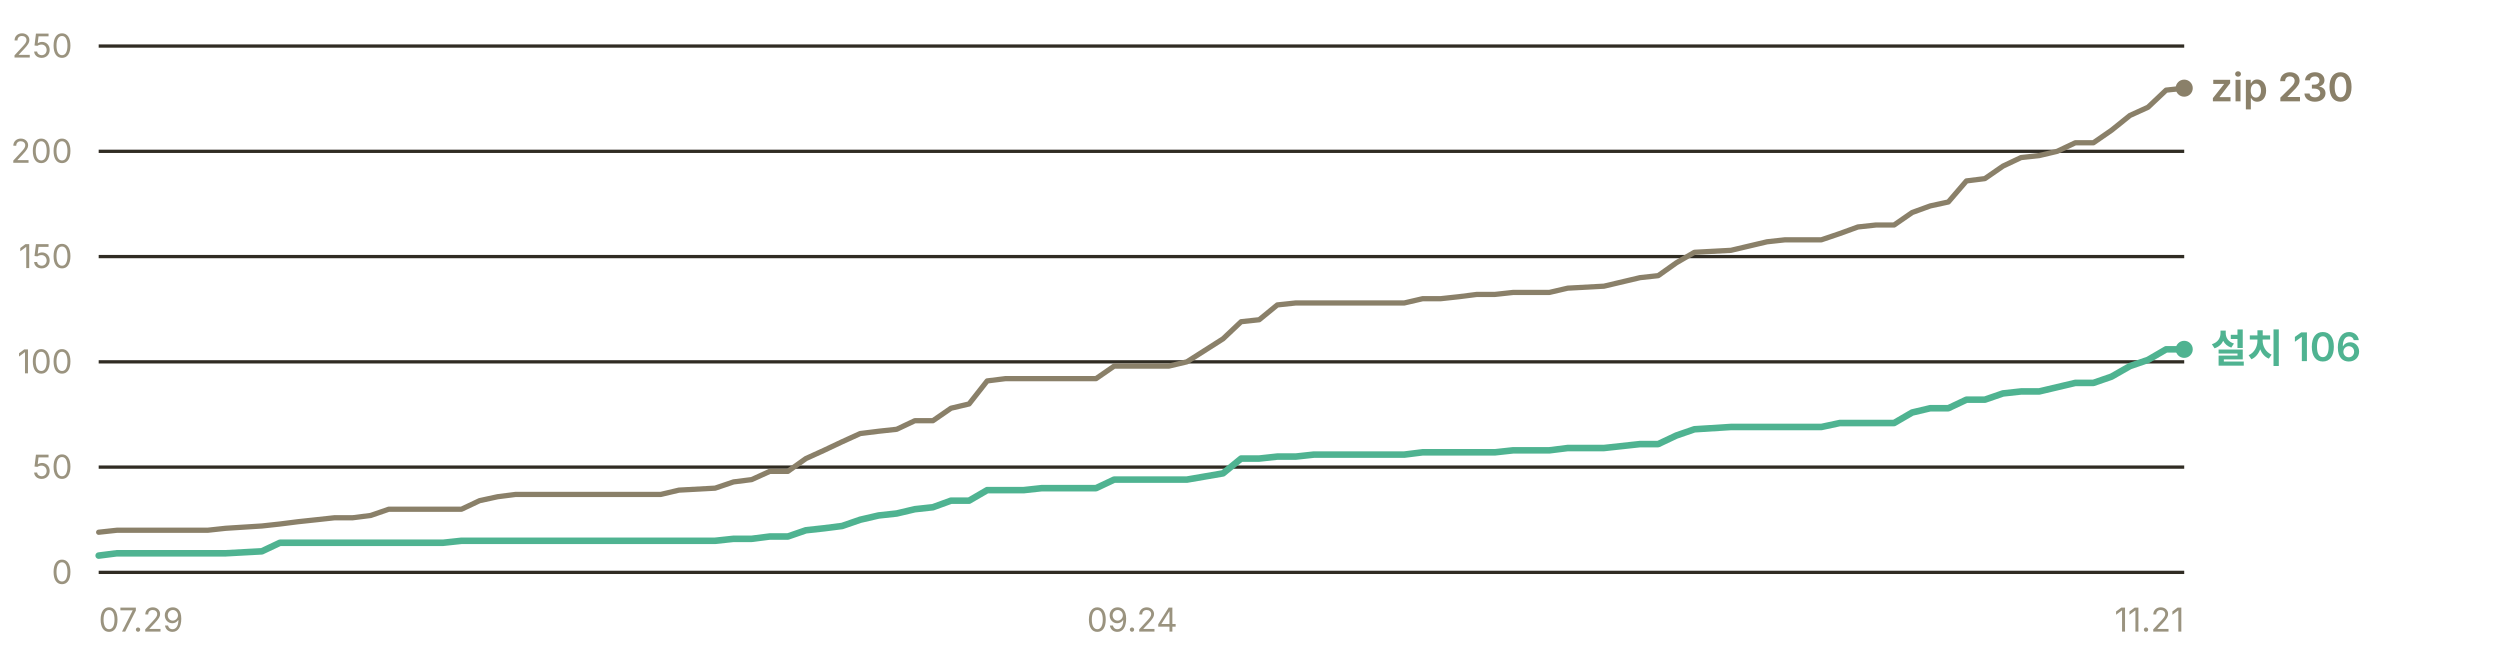
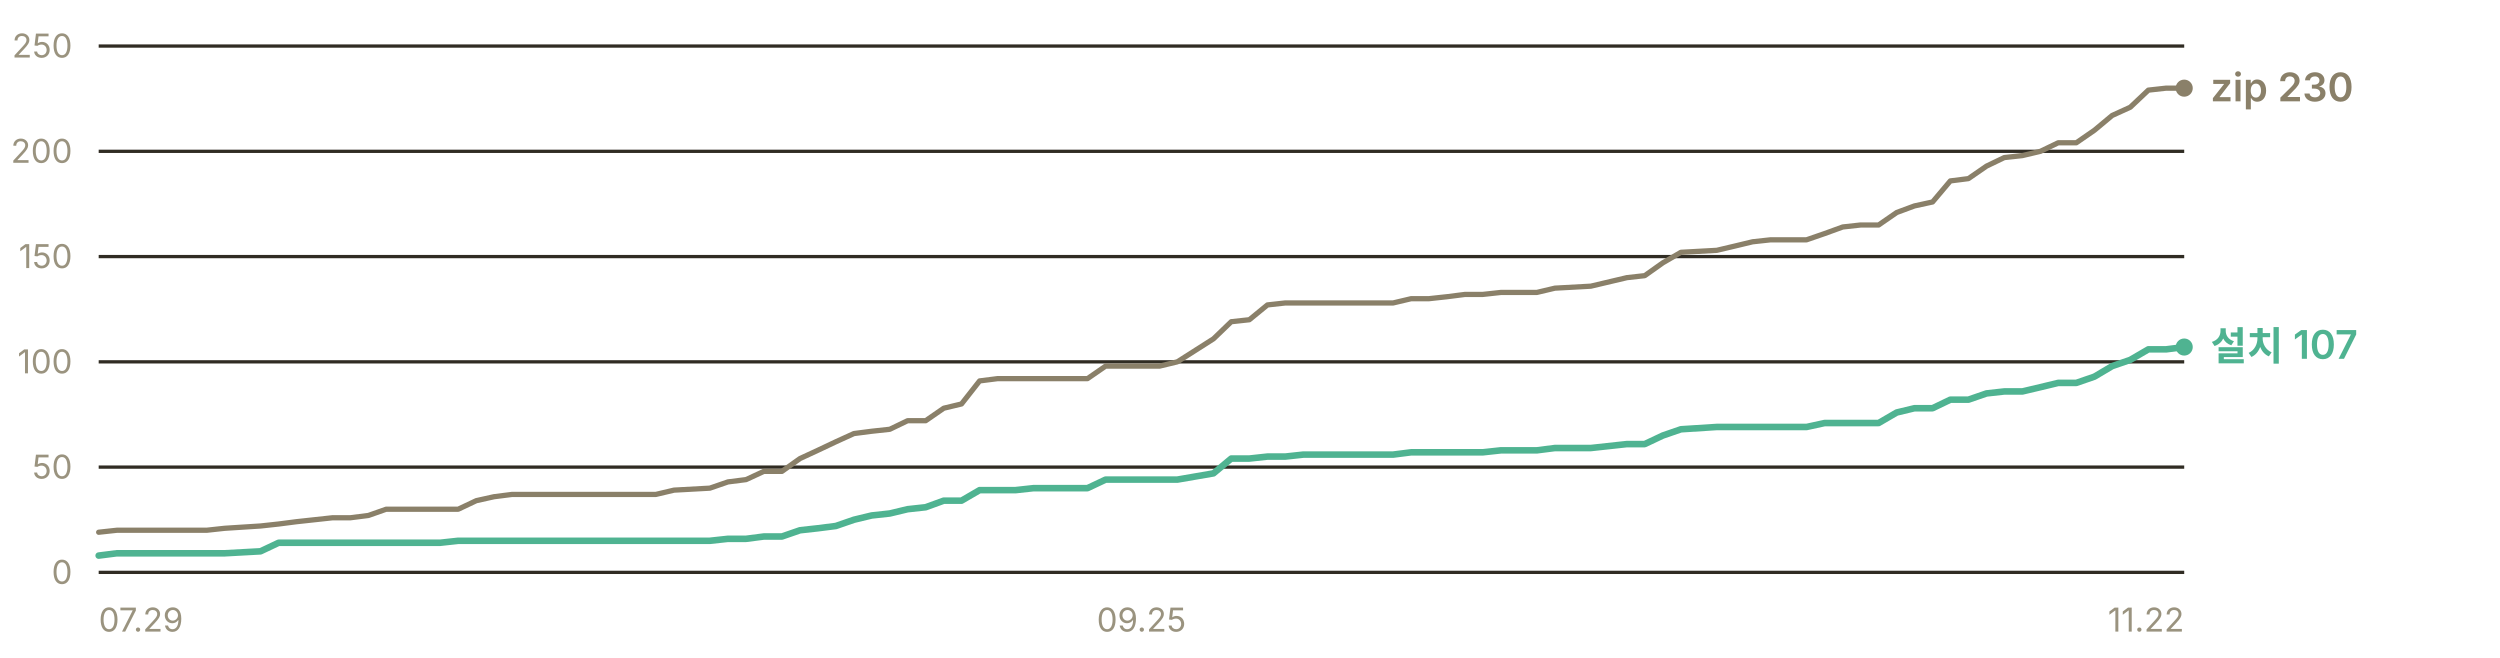
- <svg xmlns="http://www.w3.org/2000/svg" width="760" height="200" viewBox="0 0 760 200" role="img" aria-label="누적 다운로드 추이 — 설치 프로그램 106건, zip 230건">
+ <svg xmlns="http://www.w3.org/2000/svg" width="760" height="200" viewBox="0 0 760 200" role="img" aria-label="누적 다운로드 추이 — 설치 프로그램 107건, zip 230건">
  <g font-family="-apple-system, BlinkMacSystemFont, 'Segoe UI', 'Malgun Gothic', 'Apple SD Gothic Neo', sans-serif" font-size="11">
    <line x1="30" y1="174.0" x2="664" y2="174.0" stroke="#302c23" stroke-width="1" />
    <text x="22" y="177.5" fill="#9a937f" font-size="10" text-anchor="end">0</text>
    <line x1="30" y1="142.0" x2="664" y2="142.0" stroke="#302c23" stroke-width="1" />
    <text x="22" y="145.5" fill="#9a937f" font-size="10" text-anchor="end">50</text>
    <line x1="30" y1="110.0" x2="664" y2="110.0" stroke="#302c23" stroke-width="1" />
    <text x="22" y="113.5" fill="#9a937f" font-size="10" text-anchor="end">100</text>
    <line x1="30" y1="78.0" x2="664" y2="78.0" stroke="#302c23" stroke-width="1" />
    <text x="22" y="81.5" fill="#9a937f" font-size="10" text-anchor="end">150</text>
    <line x1="30" y1="46.0" x2="664" y2="46.0" stroke="#302c23" stroke-width="1" />
    <text x="22" y="49.5" fill="#9a937f" font-size="10" text-anchor="end">200</text>
    <line x1="30" y1="14.0" x2="664" y2="14.0" stroke="#302c23" stroke-width="1" />
    <text x="22" y="17.5" fill="#9a937f" font-size="10" text-anchor="end">250</text>
-     <polyline points="30.0,161.8 35.5,161.2 41.0,161.2 46.5,161.2 52.1,161.2 57.6,161.2 63.1,161.2 68.6,160.6 79.6,159.9 85.1,159.3 90.6,158.6 96.2,158.0 101.7,157.4 107.2,157.4 112.7,156.7 118.2,154.8 123.7,154.8 129.2,154.8 134.7,154.8 140.3,154.8 145.8,152.2 151.3,151.0 156.8,150.3 162.3,150.3 167.8,150.3 173.3,150.3 178.9,150.3 189.9,150.3 195.4,150.3 200.9,150.3 206.4,149.0 217.4,148.4 223.0,146.5 228.5,145.8 234.0,143.3 239.5,143.3 245.0,139.4 250.5,136.9 256.0,134.3 261.5,131.8 267.1,131.1 272.6,130.5 278.1,127.9 283.6,127.9 289.1,124.1 294.6,122.8 300.1,115.8 305.7,115.1 311.2,115.1 316.7,115.1 322.2,115.1 333.2,115.1 338.7,111.3 344.2,111.3 349.8,111.3 355.3,111.3 360.8,110.0 371.8,103.0 377.3,97.8 382.8,97.2 388.3,92.7 393.9,92.1 399.4,92.1 410.4,92.1 415.9,92.1 421.4,92.1 426.9,92.1 432.5,90.8 438.0,90.8 443.5,90.2 449.0,89.5 454.5,89.5 460.0,88.9 465.5,88.9 471.0,88.9 476.6,87.6 487.6,87.0 498.6,84.4 504.1,83.8 509.6,79.9 515.1,76.7 526.2,76.1 531.7,74.8 537.2,73.5 542.7,72.9 548.2,72.9 553.7,72.9 559.3,71.0 564.8,69.0 570.3,68.4 575.8,68.4 581.3,64.6 586.8,62.6 592.3,61.4 597.8,55.0 603.4,54.3 608.9,50.5 614.4,47.9 619.9,47.3 625.4,46.0 630.9,43.4 636.4,43.4 641.9,39.6 647.5,35.1 653.0,32.6 658.5,27.4 664.0,26.8" fill="none" stroke="#8a8069" stroke-width="1.6" stroke-linejoin="round" stroke-linecap="round" />
-     <polyline points="30.0,168.9 35.5,168.2 41.0,168.2 46.5,168.2 52.1,168.2 57.6,168.2 63.1,168.2 68.6,168.2 79.6,167.6 85.1,165.0 90.6,165.0 96.2,165.0 101.7,165.0 107.2,165.0 112.7,165.0 118.2,165.0 123.7,165.0 129.2,165.0 134.7,165.0 140.3,164.4 145.8,164.4 151.3,164.4 156.8,164.4 162.3,164.4 167.8,164.4 173.3,164.4 178.9,164.4 189.9,164.4 195.4,164.4 200.9,164.4 206.4,164.4 217.4,164.4 223.0,163.8 228.5,163.8 234.0,163.1 239.5,163.1 245.0,161.2 250.5,160.6 256.0,159.9 261.5,158.0 267.1,156.7 272.6,156.1 278.1,154.8 283.6,154.2 289.1,152.2 294.6,152.2 300.1,149.0 305.7,149.0 311.2,149.0 316.7,148.4 322.2,148.4 333.2,148.4 338.7,145.8 344.2,145.8 349.8,145.8 355.3,145.8 360.8,145.8 371.8,143.9 377.3,139.4 382.8,139.4 388.3,138.8 393.9,138.8 399.4,138.2 410.4,138.2 415.9,138.2 421.4,138.2 426.9,138.2 432.5,137.5 438.0,137.5 443.5,137.5 449.0,137.5 454.5,137.5 460.0,136.9 465.5,136.9 471.0,136.9 476.6,136.2 487.6,136.2 498.6,135.0 504.1,135.0 509.6,132.4 515.1,130.5 526.2,129.8 531.7,129.8 537.2,129.8 542.7,129.8 548.2,129.8 553.7,129.8 559.3,128.6 564.8,128.6 570.3,128.6 575.8,128.6 581.3,125.4 586.8,124.1 592.3,124.1 597.8,121.5 603.4,121.5 608.9,119.6 614.4,119.0 619.9,119.0 625.4,117.7 630.9,116.4 636.4,116.4 641.9,114.5 647.5,111.3 653.0,109.4 658.5,106.2 664.0,106.2" fill="none" stroke="#4fb391" stroke-width="2" stroke-linejoin="round" stroke-linecap="round" />
+     <polyline points="30.0,161.8 35.5,161.2 40.9,161.2 46.4,161.2 51.9,161.2 57.3,161.2 62.8,161.2 68.3,160.6 79.2,159.9 84.7,159.3 90.1,158.6 95.6,158.0 101.1,157.4 106.5,157.4 112.0,156.7 117.4,154.8 122.9,154.8 128.4,154.8 133.8,154.8 139.3,154.8 144.8,152.2 150.2,151.0 155.7,150.3 161.2,150.3 166.6,150.3 172.1,150.3 177.6,150.3 188.5,150.3 194.0,150.3 199.4,150.3 204.9,149.0 215.8,148.4 221.3,146.5 226.8,145.8 232.2,143.3 237.7,143.3 243.2,139.4 248.6,136.9 254.1,134.3 259.6,131.8 265.0,131.1 270.5,130.5 275.9,127.9 281.4,127.9 286.9,124.1 292.3,122.8 297.8,115.8 303.3,115.1 308.7,115.1 314.2,115.1 319.7,115.1 330.6,115.1 336.1,111.3 341.5,111.3 347.0,111.3 352.5,111.3 357.9,110.0 368.9,103.0 374.3,97.8 379.8,97.2 385.3,92.7 390.7,92.1 396.2,92.1 407.1,92.1 412.6,92.1 418.1,92.1 423.5,92.1 429.0,90.8 434.4,90.8 439.9,90.2 445.4,89.5 450.8,89.5 456.3,88.9 461.8,88.9 467.2,88.9 472.7,87.6 483.6,87.0 494.6,84.4 500.0,83.8 505.5,79.9 511.0,76.7 521.9,76.1 527.4,74.8 532.8,73.5 538.3,72.9 543.8,72.9 549.2,72.9 554.7,71.0 560.2,69.0 565.6,68.4 571.1,68.4 576.6,64.6 582.0,62.6 587.5,61.4 592.9,55.0 598.4,54.3 603.9,50.5 609.3,47.9 614.8,47.3 620.3,46.0 625.7,43.4 631.2,43.4 636.7,39.6 642.1,35.1 647.6,32.6 653.1,27.4 658.5,26.8 664.0,26.8" fill="none" stroke="#8a8069" stroke-width="1.6" stroke-linejoin="round" stroke-linecap="round" />
+     <polyline points="30.0,168.9 35.5,168.2 40.9,168.2 46.4,168.2 51.9,168.2 57.3,168.2 62.8,168.2 68.3,168.2 79.2,167.6 84.7,165.0 90.1,165.0 95.6,165.0 101.1,165.0 106.5,165.0 112.0,165.0 117.4,165.0 122.9,165.0 128.4,165.0 133.8,165.0 139.3,164.4 144.8,164.4 150.2,164.4 155.7,164.4 161.2,164.4 166.6,164.4 172.1,164.4 177.6,164.4 188.5,164.4 194.0,164.4 199.4,164.4 204.9,164.4 215.8,164.4 221.3,163.8 226.8,163.8 232.2,163.1 237.7,163.1 243.2,161.2 248.6,160.6 254.1,159.9 259.6,158.0 265.0,156.7 270.5,156.1 275.9,154.8 281.4,154.2 286.9,152.2 292.3,152.2 297.8,149.0 303.3,149.0 308.7,149.0 314.2,148.4 319.7,148.4 330.6,148.4 336.1,145.8 341.5,145.8 347.0,145.8 352.5,145.8 357.9,145.8 368.9,143.9 374.3,139.4 379.8,139.4 385.3,138.8 390.7,138.8 396.2,138.2 407.1,138.2 412.6,138.2 418.1,138.2 423.5,138.2 429.0,137.5 434.4,137.5 439.9,137.5 445.4,137.5 450.8,137.5 456.3,136.9 461.8,136.9 467.2,136.9 472.7,136.2 483.6,136.2 494.6,135.0 500.0,135.0 505.5,132.4 511.0,130.5 521.9,129.8 527.4,129.8 532.8,129.8 538.3,129.8 543.8,129.8 549.2,129.8 554.7,128.6 560.2,128.6 565.6,128.6 571.1,128.6 576.6,125.4 582.0,124.1 587.5,124.1 592.9,121.5 598.4,121.5 603.9,119.6 609.3,119.0 614.8,119.0 620.3,117.7 625.7,116.4 631.2,116.4 636.7,114.5 642.1,111.3 647.6,109.4 653.1,106.2 658.5,106.2 664.0,105.5" fill="none" stroke="#4fb391" stroke-width="2" stroke-linejoin="round" stroke-linecap="round" />
    <circle cx="664.0" cy="26.8" r="2.6" fill="#8a8069" />
    <text x="672.0" y="30.8" fill="#8a8069" font-size="12" font-weight="600">zip 230</text>
-     <circle cx="664.0" cy="106.2" r="2.6" fill="#4fb391" />
-     <text x="672.0" y="110.2" fill="#4fb391" font-size="12" font-weight="600">설치 106</text>
+     <circle cx="664.0" cy="105.5" r="2.6" fill="#4fb391" />
+     <text x="672.0" y="109.5" fill="#4fb391" font-size="12" font-weight="600">설치 107</text>
    <text x="30.0" y="192" fill="#9a937f" font-size="10" text-anchor="start">07.29</text>
-     <text x="344.2" y="192" fill="#9a937f" font-size="10" text-anchor="middle">09.24</text>
-     <text x="664.0" y="192" fill="#9a937f" font-size="10" text-anchor="end">11.21</text>
+     <text x="347.0" y="192" fill="#9a937f" font-size="10" text-anchor="middle">09.25</text>
+     <text x="664.0" y="192" fill="#9a937f" font-size="10" text-anchor="end">11.22</text>
  </g>
</svg>
